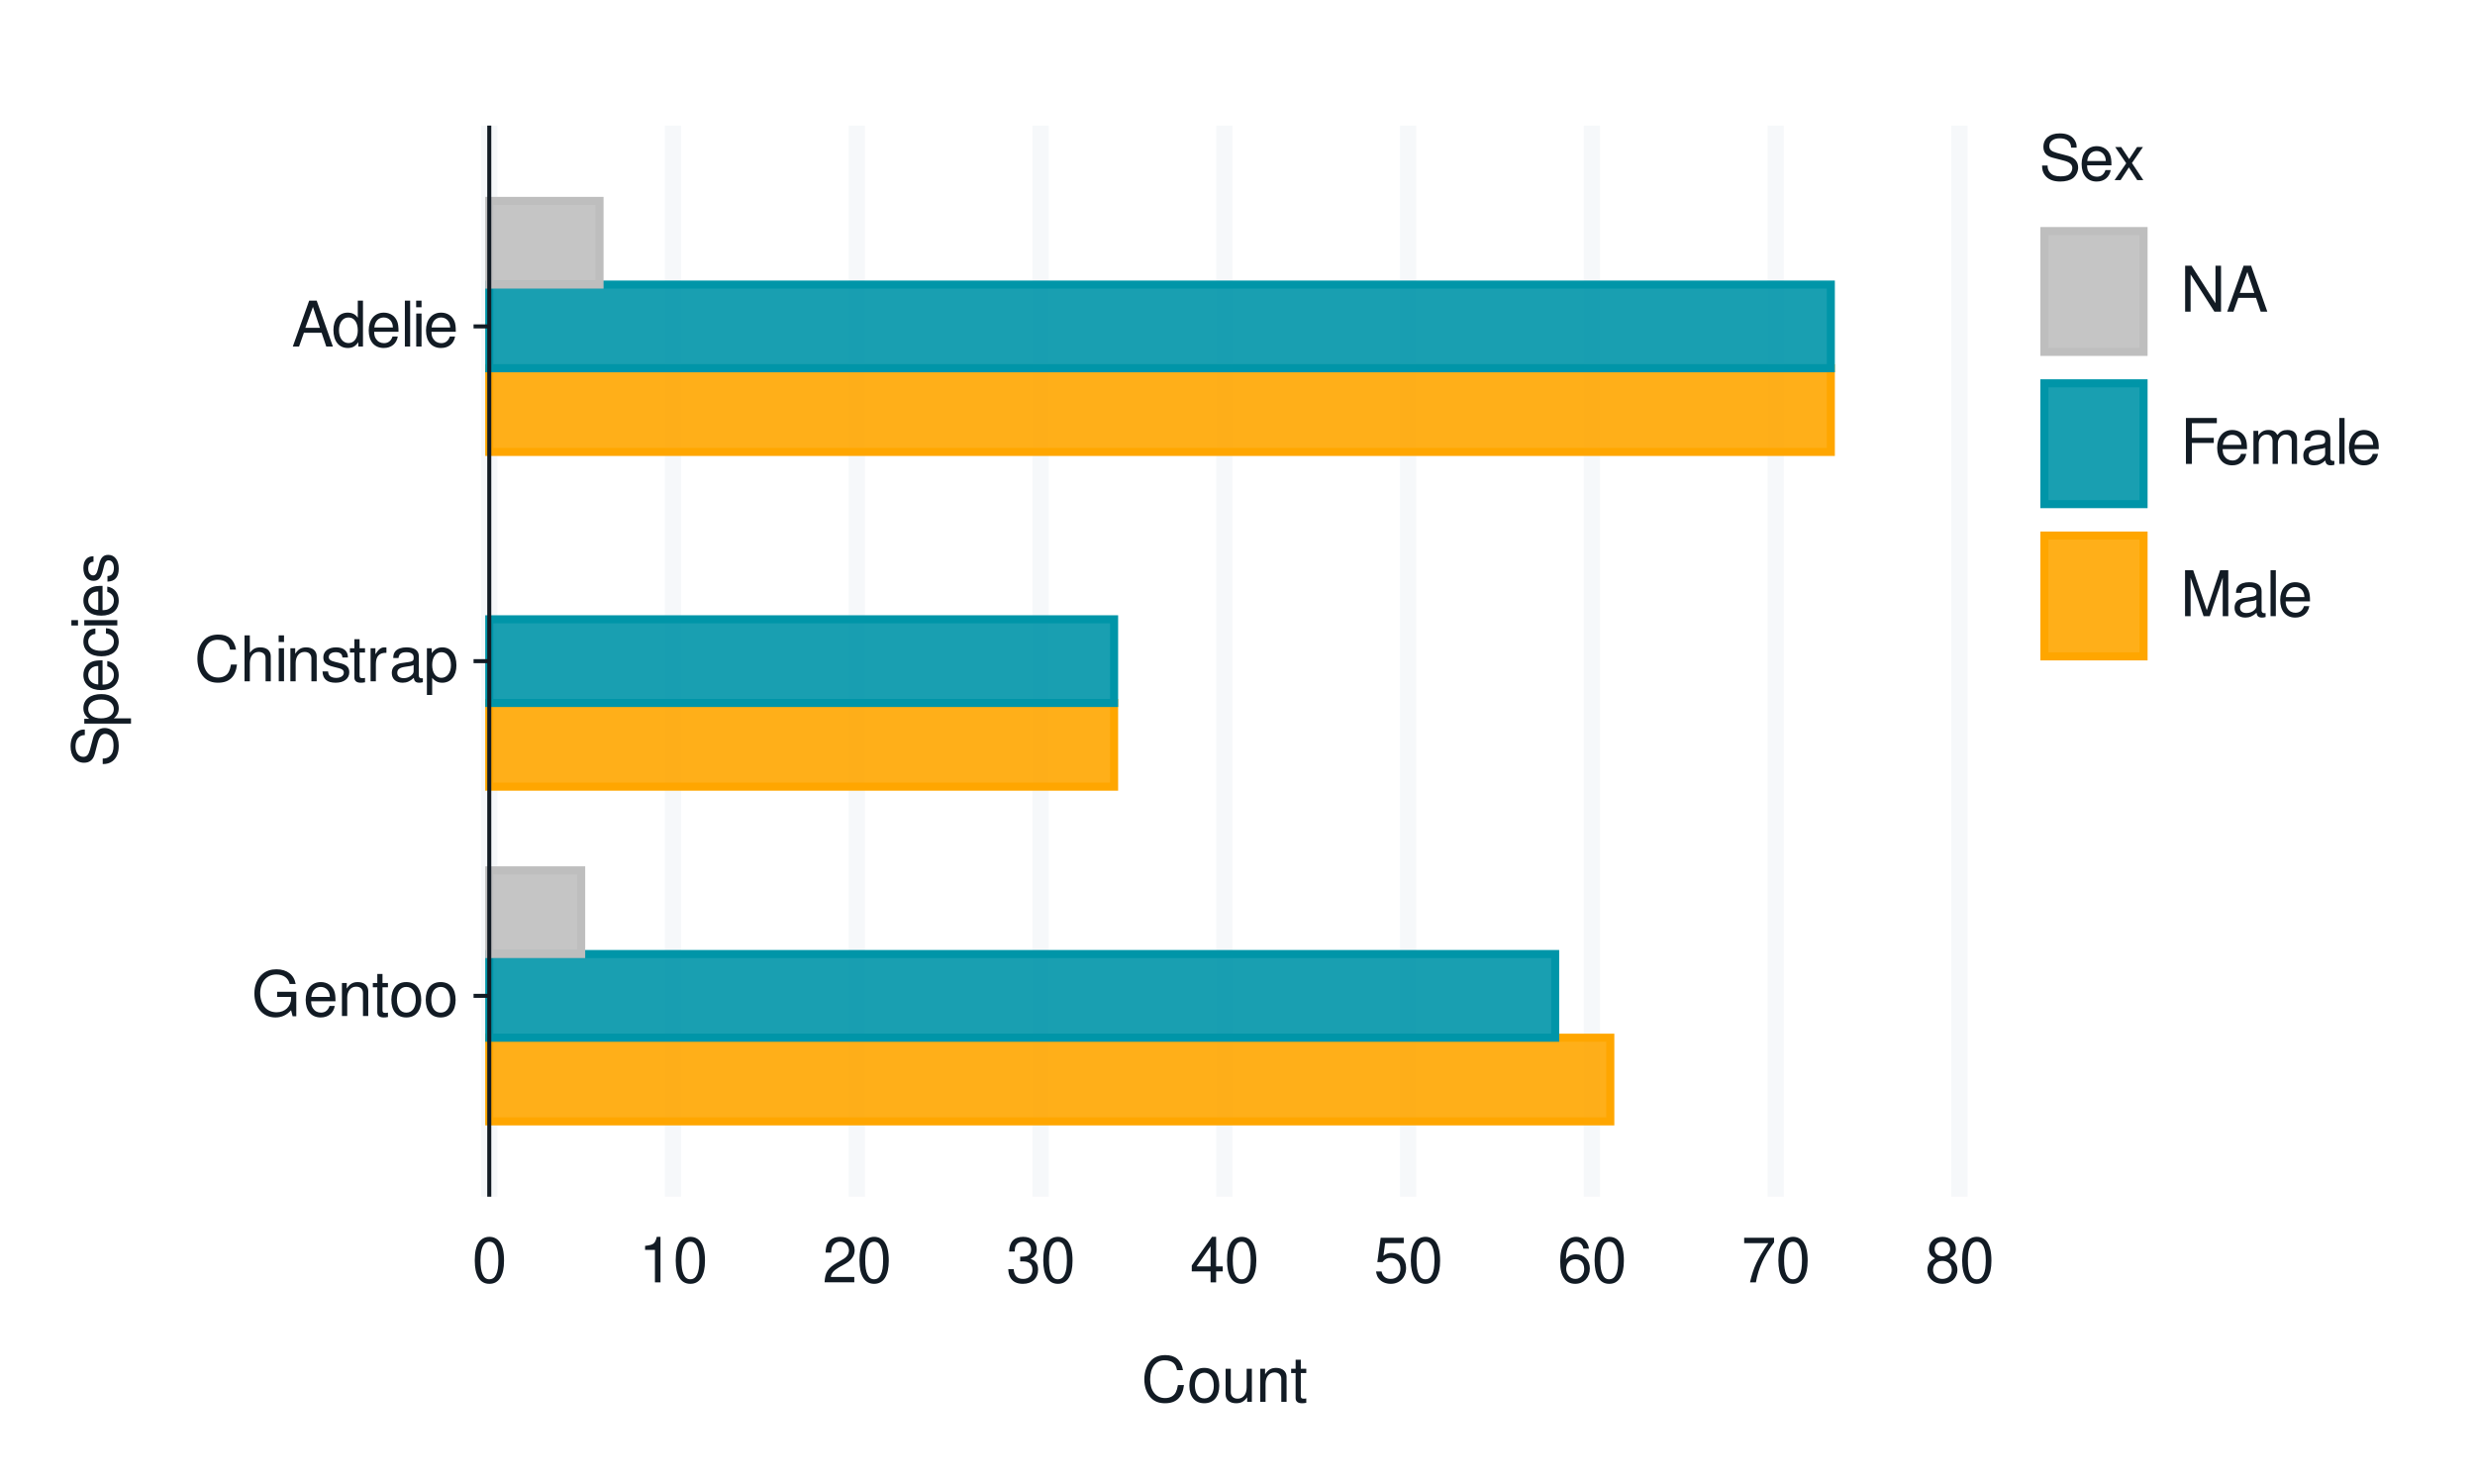
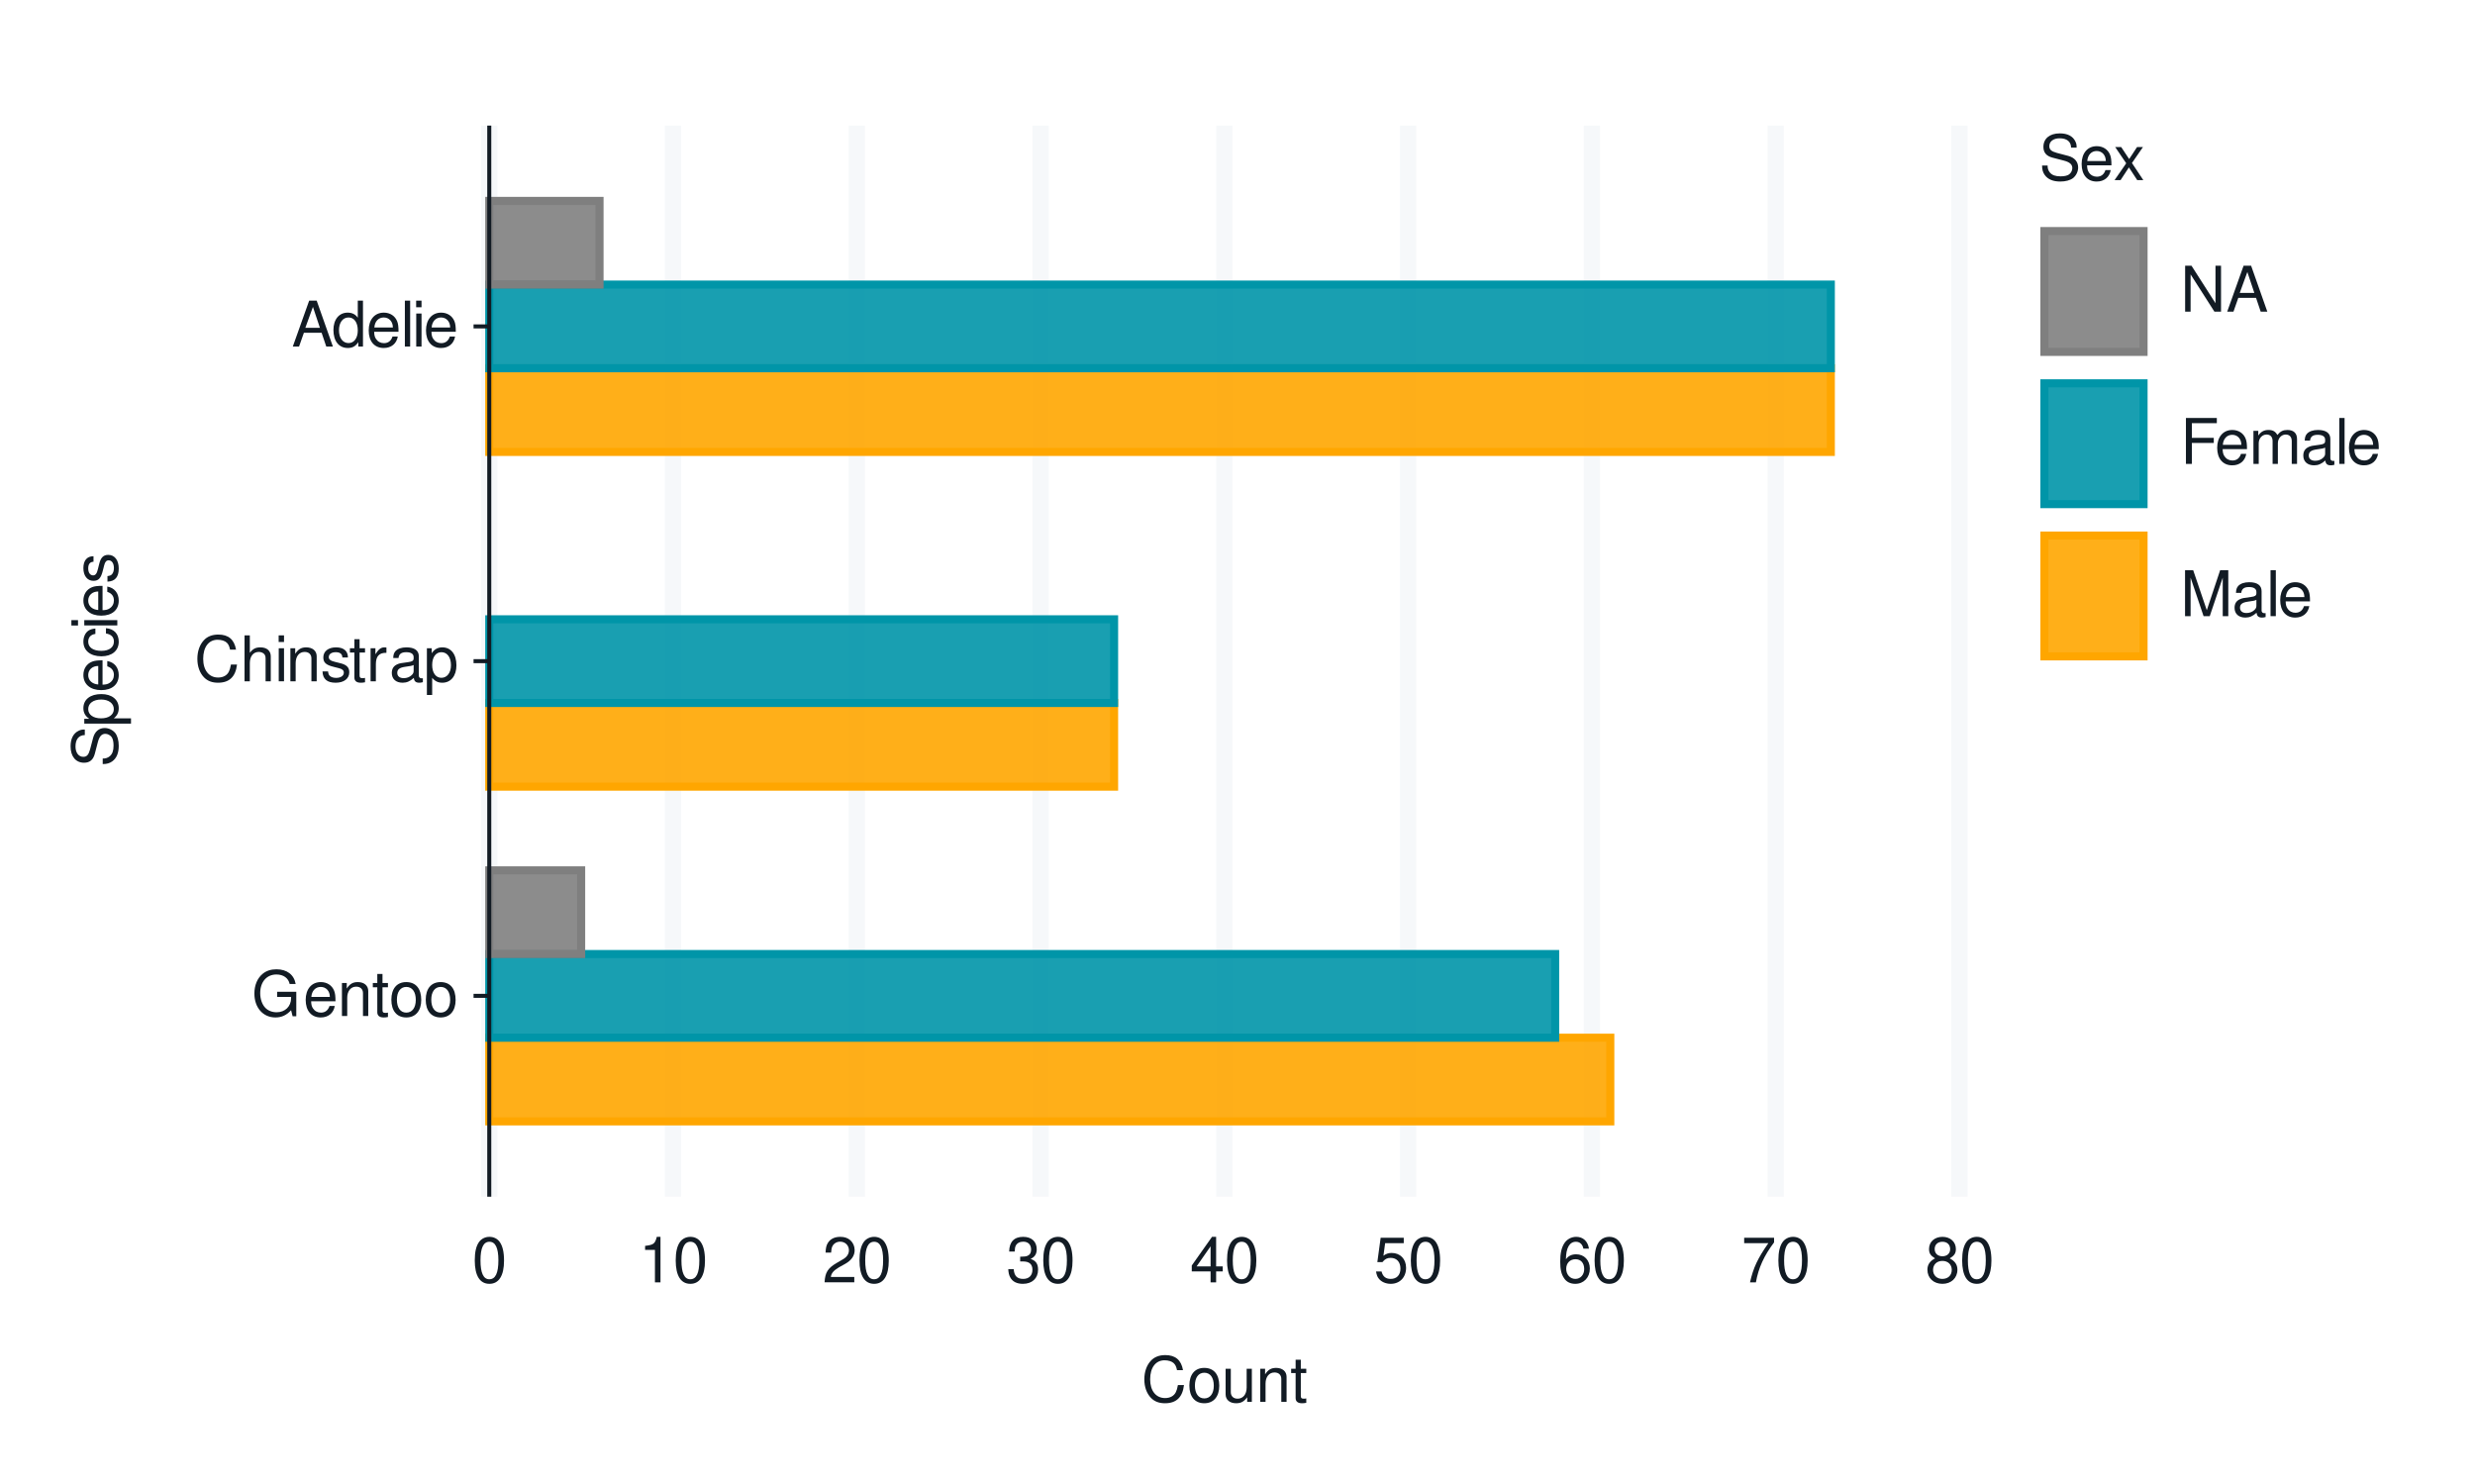
<svg xmlns="http://www.w3.org/2000/svg" xmlns:xlink="http://www.w3.org/1999/xlink" width="432pt" height="259pt" viewBox="0 0 432 259" version="1.1">
  <defs>
    <g>
      <symbol overflow="visible" id="glyph0-0">
        <path style="stroke:none;" d="" />
      </symbol>
      <symbol overflow="visible" id="glyph0-1">
        <path style="stroke:none;" d="M 7.797 -4.234 L 4.453 -4.234 L 4.453 -3.328 L 6.891 -3.328 L 6.891 -3.109 C 6.891 -1.688 5.844 -0.656 4.375 -0.656 C 3.562 -0.656 2.828 -0.953 2.359 -1.469 C 1.828 -2.031 1.5 -2.984 1.5 -3.984 C 1.5 -5.953 2.625 -7.25 4.328 -7.25 C 5.547 -7.25 6.422 -6.625 6.641 -5.594 L 7.688 -5.594 C 7.406 -7.219 6.172 -8.156 4.328 -8.156 C 3.359 -8.156 2.562 -7.891 1.938 -7.375 C 1 -6.609 0.484 -5.375 0.484 -3.922 C 0.484 -1.469 1.984 0.25 4.156 0.25 C 5.25 0.25 6.109 -0.156 6.891 -1.016 L 7.156 0.047 L 7.797 0.047 Z M 7.797 -4.234 " />
      </symbol>
      <symbol overflow="visible" id="glyph0-2">
        <path style="stroke:none;" d="M 5.641 -2.578 C 5.641 -3.453 5.578 -3.984 5.406 -4.406 C 5.031 -5.359 4.156 -5.922 3.078 -5.922 C 1.469 -5.922 0.438 -4.703 0.438 -2.812 C 0.438 -0.906 1.438 0.25 3.062 0.25 C 4.375 0.25 5.297 -0.5 5.516 -1.75 L 4.594 -1.75 C 4.344 -0.984 3.828 -0.594 3.094 -0.594 C 2.516 -0.594 2.016 -0.859 1.703 -1.344 C 1.484 -1.672 1.406 -2 1.391 -2.578 Z M 1.422 -3.328 C 1.5 -4.391 2.141 -5.078 3.062 -5.078 C 4 -5.078 4.656 -4.359 4.656 -3.328 Z M 1.422 -3.328 " />
      </symbol>
      <symbol overflow="visible" id="glyph0-3">
        <path style="stroke:none;" d="M 0.766 -5.766 L 0.766 0 L 1.688 0 L 1.688 -3.172 C 1.688 -4.359 2.312 -5.125 3.25 -5.125 C 3.984 -5.125 4.438 -4.688 4.438 -4 L 4.438 0 L 5.359 0 L 5.359 -4.359 C 5.359 -5.312 4.641 -5.922 3.531 -5.922 C 2.672 -5.922 2.125 -5.594 1.609 -4.797 L 1.609 -5.766 Z M 0.766 -5.766 " />
      </symbol>
      <symbol overflow="visible" id="glyph0-4">
        <path style="stroke:none;" d="M 2.797 -5.766 L 1.844 -5.766 L 1.844 -7.344 L 0.938 -7.344 L 0.938 -5.766 L 0.156 -5.766 L 0.156 -5.016 L 0.938 -5.016 L 0.938 -0.656 C 0.938 -0.062 1.328 0.25 2.047 0.25 C 2.281 0.25 2.484 0.234 2.797 0.172 L 2.797 -0.594 C 2.656 -0.562 2.547 -0.547 2.359 -0.547 C 1.953 -0.547 1.844 -0.656 1.844 -1.062 L 1.844 -5.016 L 2.797 -5.016 Z M 2.797 -5.766 " />
      </symbol>
      <symbol overflow="visible" id="glyph0-5">
        <path style="stroke:none;" d="M 2.984 -5.922 C 1.359 -5.922 0.391 -4.781 0.391 -2.844 C 0.391 -0.891 1.359 0.25 3 0.25 C 4.625 0.25 5.609 -0.906 5.609 -2.797 C 5.609 -4.797 4.656 -5.922 2.984 -5.922 Z M 3 -5.078 C 4.031 -5.078 4.656 -4.234 4.656 -2.812 C 4.656 -1.438 4.016 -0.594 3 -0.594 C 1.984 -0.594 1.359 -1.438 1.359 -2.844 C 1.359 -4.234 1.984 -5.078 3 -5.078 Z M 3 -5.078 " />
      </symbol>
      <symbol overflow="visible" id="glyph0-6">
        <path style="stroke:none;" d="M 7.281 -5.531 C 6.969 -7.297 5.953 -8.156 4.188 -8.156 C 3.109 -8.156 2.25 -7.812 1.656 -7.156 C 0.922 -6.359 0.531 -5.219 0.531 -3.922 C 0.531 -2.594 0.938 -1.469 1.688 -0.688 C 2.312 -0.047 3.109 0.25 4.141 0.25 C 6.109 0.25 7.203 -0.797 7.453 -2.922 L 6.391 -2.922 C 6.297 -2.375 6.188 -2 6.031 -1.688 C 5.703 -1.016 5.016 -0.656 4.156 -0.656 C 2.562 -0.656 1.547 -1.922 1.547 -3.922 C 1.547 -5.984 2.516 -7.25 4.062 -7.25 C 4.719 -7.25 5.328 -7.062 5.656 -6.75 C 5.953 -6.469 6.109 -6.141 6.234 -5.531 Z M 7.281 -5.531 " />
      </symbol>
      <symbol overflow="visible" id="glyph0-7">
        <path style="stroke:none;" d="M 0.766 -8.016 L 0.766 0 L 1.688 0 L 1.688 -3.172 C 1.688 -4.359 2.297 -5.125 3.25 -5.125 C 3.547 -5.125 3.844 -5.031 4.062 -4.875 C 4.328 -4.672 4.438 -4.406 4.438 -4 L 4.438 0 L 5.344 0 L 5.344 -4.359 C 5.344 -5.328 4.656 -5.922 3.531 -5.922 C 2.719 -5.922 2.219 -5.672 1.688 -4.969 L 1.688 -8.016 Z M 0.766 -8.016 " />
      </symbol>
      <symbol overflow="visible" id="glyph0-8">
        <path style="stroke:none;" d="M 1.656 -5.766 L 0.734 -5.766 L 0.734 0 L 1.656 0 Z M 1.656 -8.016 L 0.719 -8.016 L 0.719 -6.859 L 1.656 -6.859 Z M 1.656 -8.016 " />
      </symbol>
      <symbol overflow="visible" id="glyph0-9">
        <path style="stroke:none;" d="M 4.812 -4.156 C 4.812 -5.297 4.062 -5.922 2.734 -5.922 C 1.391 -5.922 0.516 -5.234 0.516 -4.172 C 0.516 -3.266 0.984 -2.844 2.344 -2.516 L 3.203 -2.297 C 3.844 -2.141 4.094 -1.906 4.094 -1.5 C 4.094 -0.953 3.547 -0.594 2.75 -0.594 C 2.25 -0.594 1.844 -0.734 1.609 -0.984 C 1.469 -1.141 1.391 -1.312 1.344 -1.719 L 0.375 -1.719 C 0.422 -0.391 1.172 0.25 2.672 0.25 C 4.125 0.25 5.047 -0.469 5.047 -1.578 C 5.047 -2.438 4.562 -2.906 3.422 -3.172 L 2.547 -3.391 C 1.797 -3.562 1.469 -3.812 1.469 -4.219 C 1.469 -4.75 1.953 -5.078 2.688 -5.078 C 3.438 -5.078 3.828 -4.766 3.844 -4.156 Z M 4.812 -4.156 " />
      </symbol>
      <symbol overflow="visible" id="glyph0-10">
        <path style="stroke:none;" d="M 0.766 -5.766 L 0.766 0 L 1.688 0 L 1.688 -2.984 C 1.688 -4.375 2.266 -5 3.531 -4.969 L 3.531 -5.891 C 3.375 -5.922 3.281 -5.922 3.172 -5.922 C 2.578 -5.922 2.141 -5.578 1.609 -4.719 L 1.609 -5.766 Z M 0.766 -5.766 " />
      </symbol>
      <symbol overflow="visible" id="glyph0-11">
        <path style="stroke:none;" d="M 5.891 -0.531 C 5.781 -0.516 5.734 -0.516 5.688 -0.516 C 5.375 -0.516 5.188 -0.688 5.188 -0.969 L 5.188 -4.359 C 5.188 -5.375 4.438 -5.922 3.031 -5.922 C 2.172 -5.922 1.5 -5.688 1.109 -5.266 C 0.844 -4.969 0.734 -4.625 0.719 -4.062 L 1.641 -4.062 C 1.719 -4.766 2.141 -5.078 2.984 -5.078 C 3.828 -5.078 4.281 -4.781 4.281 -4.219 L 4.281 -3.984 C 4.266 -3.594 4.062 -3.438 3.328 -3.344 C 2.031 -3.172 1.828 -3.141 1.469 -2.984 C 0.797 -2.703 0.469 -2.203 0.469 -1.453 C 0.469 -0.406 1.188 0.25 2.359 0.25 C 3.078 0.25 3.656 0 4.312 -0.594 C 4.375 0 4.656 0.25 5.266 0.25 C 5.453 0.25 5.578 0.234 5.891 0.156 Z M 4.281 -1.812 C 4.281 -1.5 4.188 -1.312 3.922 -1.062 C 3.547 -0.719 3.094 -0.547 2.547 -0.547 C 1.844 -0.547 1.422 -0.891 1.422 -1.469 C 1.422 -2.078 1.812 -2.391 2.812 -2.531 C 3.781 -2.656 3.969 -2.703 4.281 -2.844 Z M 4.281 -1.812 " />
      </symbol>
      <symbol overflow="visible" id="glyph0-12">
        <path style="stroke:none;" d="M 0.594 2.391 L 1.516 2.391 L 1.516 -0.609 C 2 -0.016 2.547 0.25 3.281 0.25 C 4.781 0.25 5.75 -0.953 5.75 -2.781 C 5.75 -4.719 4.812 -5.922 3.281 -5.922 C 2.5 -5.922 1.875 -5.578 1.438 -4.891 L 1.438 -5.766 L 0.594 -5.766 Z M 3.125 -5.078 C 4.141 -5.078 4.797 -4.188 4.797 -2.812 C 4.797 -1.5 4.125 -0.609 3.125 -0.609 C 2.141 -0.609 1.516 -1.484 1.516 -2.844 C 1.516 -4.188 2.141 -5.078 3.125 -5.078 Z M 3.125 -5.078 " />
      </symbol>
      <symbol overflow="visible" id="glyph0-13">
        <path style="stroke:none;" d="M 5.219 -2.406 L 6.031 0 L 7.188 0 L 4.359 -8.016 L 3.047 -8.016 L 0.188 0 L 1.281 0 L 2.125 -2.406 Z M 4.922 -3.266 L 2.375 -3.266 L 3.703 -6.922 Z M 4.922 -3.266 " />
      </symbol>
      <symbol overflow="visible" id="glyph0-14">
        <path style="stroke:none;" d="M 5.438 -8.016 L 4.531 -8.016 L 4.531 -5.031 C 4.141 -5.625 3.531 -5.922 2.766 -5.922 C 1.266 -5.922 0.281 -4.734 0.281 -2.891 C 0.281 -0.953 1.234 0.25 2.797 0.25 C 3.594 0.25 4.141 -0.047 4.625 -0.766 L 4.625 0 L 5.438 0 Z M 2.922 -5.078 C 3.906 -5.078 4.531 -4.203 4.531 -2.812 C 4.531 -1.484 3.891 -0.609 2.922 -0.609 C 1.906 -0.609 1.25 -1.5 1.25 -2.844 C 1.25 -4.188 1.906 -5.078 2.922 -5.078 Z M 2.922 -5.078 " />
      </symbol>
      <symbol overflow="visible" id="glyph0-15">
        <path style="stroke:none;" d="M 1.672 -8.016 L 0.75 -8.016 L 0.75 0 L 1.672 0 Z M 1.672 -8.016 " />
      </symbol>
      <symbol overflow="visible" id="glyph0-16">
        <path style="stroke:none;" d="M 3.031 -7.953 C 2.297 -7.953 1.641 -7.625 1.234 -7.078 C 0.719 -6.375 0.469 -5.328 0.469 -3.844 C 0.469 -1.172 1.359 0.25 3.031 0.25 C 4.672 0.25 5.578 -1.172 5.578 -3.781 C 5.578 -5.328 5.328 -6.359 4.812 -7.078 C 4.406 -7.641 3.766 -7.953 3.031 -7.953 Z M 3.031 -7.094 C 4.062 -7.094 4.594 -6.031 4.594 -3.875 C 4.594 -1.609 4.078 -0.547 3 -0.547 C 1.984 -0.547 1.469 -1.656 1.469 -3.844 C 1.469 -6.031 1.984 -7.094 3.031 -7.094 Z M 3.031 -7.094 " />
      </symbol>
      <symbol overflow="visible" id="glyph0-17">
        <path style="stroke:none;" d="M 2.844 -5.672 L 2.844 0 L 3.812 0 L 3.812 -7.953 L 3.172 -7.953 C 2.844 -6.734 2.625 -6.562 1.125 -6.375 L 1.125 -5.672 Z M 2.844 -5.672 " />
      </symbol>
      <symbol overflow="visible" id="glyph0-18">
        <path style="stroke:none;" d="M 5.562 -0.953 L 1.469 -0.953 C 1.562 -1.609 1.906 -2.031 2.875 -2.625 L 3.969 -3.234 C 5.062 -3.844 5.625 -4.656 5.625 -5.625 C 5.625 -6.297 5.359 -6.906 4.891 -7.344 C 4.438 -7.75 3.859 -7.953 3.125 -7.953 C 2.141 -7.953 1.391 -7.594 0.969 -6.922 C 0.688 -6.5 0.578 -6 0.547 -5.203 L 1.516 -5.203 C 1.547 -5.734 1.609 -6.062 1.75 -6.328 C 2 -6.812 2.516 -7.109 3.094 -7.109 C 3.969 -7.109 4.625 -6.469 4.625 -5.609 C 4.625 -4.969 4.266 -4.422 3.578 -4.031 L 2.562 -3.438 C 0.938 -2.5 0.469 -1.75 0.375 -0.016 L 5.562 -0.016 Z M 5.562 -0.953 " />
      </symbol>
      <symbol overflow="visible" id="glyph0-19">
        <path style="stroke:none;" d="M 2.438 -3.656 L 2.953 -3.656 C 4.016 -3.656 4.578 -3.172 4.578 -2.219 C 4.578 -1.203 3.969 -0.609 2.969 -0.609 C 1.906 -0.609 1.391 -1.141 1.312 -2.312 L 0.359 -2.312 C 0.391 -1.672 0.5 -1.25 0.688 -0.906 C 1.094 -0.125 1.859 0.25 2.922 0.25 C 4.531 0.25 5.562 -0.719 5.562 -2.219 C 5.562 -3.234 5.188 -3.781 4.25 -4.109 C 4.969 -4.406 5.328 -4.969 5.328 -5.766 C 5.328 -7.125 4.438 -7.953 2.953 -7.953 C 1.391 -7.953 0.547 -7.078 0.516 -5.391 L 1.484 -5.391 C 1.5 -5.875 1.547 -6.156 1.656 -6.391 C 1.875 -6.844 2.359 -7.109 2.969 -7.109 C 3.828 -7.109 4.344 -6.594 4.344 -5.734 C 4.344 -5.172 4.141 -4.828 3.719 -4.641 C 3.453 -4.531 3.109 -4.484 2.438 -4.484 Z M 2.438 -3.656 " />
      </symbol>
      <symbol overflow="visible" id="glyph0-20">
        <path style="stroke:none;" d="M 3.594 -1.922 L 3.594 0 L 4.562 0 L 4.562 -1.922 L 5.719 -1.922 L 5.719 -2.797 L 4.562 -2.797 L 4.562 -7.953 L 3.844 -7.953 L 0.312 -2.953 L 0.312 -1.922 Z M 3.594 -2.797 L 1.156 -2.797 L 3.594 -6.297 Z M 3.594 -2.797 " />
      </symbol>
      <symbol overflow="visible" id="glyph0-21">
        <path style="stroke:none;" d="M 5.234 -7.797 L 1.203 -7.797 L 0.625 -3.547 L 1.516 -3.547 C 1.969 -4.094 2.344 -4.281 2.953 -4.281 C 4 -4.281 4.656 -3.562 4.656 -2.406 C 4.656 -1.281 4 -0.609 2.953 -0.609 C 2.094 -0.609 1.578 -1.031 1.359 -1.906 L 0.391 -1.906 C 0.516 -1.281 0.625 -0.969 0.859 -0.688 C 1.297 -0.094 2.094 0.25 2.969 0.25 C 4.547 0.25 5.641 -0.891 5.641 -2.547 C 5.641 -4.078 4.625 -5.141 3.125 -5.141 C 2.578 -5.141 2.141 -5 1.688 -4.656 L 1.984 -6.844 L 5.234 -6.844 Z M 5.234 -7.797 " />
      </symbol>
      <symbol overflow="visible" id="glyph0-22">
        <path style="stroke:none;" d="M 5.484 -5.891 C 5.297 -7.188 4.453 -7.953 3.266 -7.953 C 2.406 -7.953 1.641 -7.531 1.172 -6.812 C 0.688 -6.031 0.469 -5.078 0.469 -3.625 C 0.469 -2.281 0.656 -1.438 1.141 -0.734 C 1.547 -0.094 2.234 0.25 3.094 0.25 C 4.578 0.25 5.641 -0.859 5.641 -2.406 C 5.641 -3.875 4.656 -4.906 3.25 -4.906 C 2.484 -4.906 1.875 -4.625 1.469 -4.031 C 1.469 -6 2.094 -7.094 3.203 -7.094 C 3.891 -7.094 4.359 -6.656 4.516 -5.891 Z M 3.141 -4.047 C 4.062 -4.047 4.656 -3.391 4.656 -2.328 C 4.656 -1.328 4 -0.609 3.109 -0.609 C 2.203 -0.609 1.516 -1.359 1.516 -2.375 C 1.516 -3.359 2.172 -4.047 3.141 -4.047 Z M 3.141 -4.047 " />
      </symbol>
      <symbol overflow="visible" id="glyph0-23">
        <path style="stroke:none;" d="M 5.719 -7.797 L 0.5 -7.797 L 0.5 -6.844 L 4.719 -6.844 C 2.859 -4.188 2.094 -2.562 1.516 0 L 2.547 0 C 2.984 -2.5 3.953 -4.641 5.719 -6.984 Z M 5.719 -7.797 " />
      </symbol>
      <symbol overflow="visible" id="glyph0-24">
        <path style="stroke:none;" d="M 4.297 -4.188 C 5.109 -4.688 5.375 -5.078 5.375 -5.828 C 5.375 -7.078 4.406 -7.953 3.031 -7.953 C 1.656 -7.953 0.688 -7.078 0.688 -5.844 C 0.688 -5.078 0.938 -4.703 1.734 -4.188 C 0.844 -3.734 0.406 -3.094 0.406 -2.219 C 0.406 -0.766 1.469 0.25 3.031 0.25 C 4.562 0.25 5.641 -0.766 5.641 -2.219 C 5.641 -3.094 5.203 -3.734 4.297 -4.188 Z M 3.031 -7.094 C 3.844 -7.094 4.375 -6.594 4.375 -5.812 C 4.375 -5.062 3.844 -4.562 3.031 -4.562 C 2.203 -4.562 1.672 -5.062 1.672 -5.828 C 1.672 -6.594 2.203 -7.094 3.031 -7.094 Z M 3.031 -3.75 C 4 -3.75 4.656 -3.109 4.656 -2.188 C 4.656 -1.234 4 -0.609 3 -0.609 C 2.062 -0.609 1.391 -1.25 1.391 -2.172 C 1.391 -3.125 2.047 -3.75 3.031 -3.75 Z M 3.031 -3.75 " />
      </symbol>
      <symbol overflow="visible" id="glyph0-25">
        <path style="stroke:none;" d="M 5.297 0 L 5.297 -5.766 L 4.391 -5.766 L 4.391 -2.5 C 4.391 -1.312 3.766 -0.547 2.812 -0.547 C 2.094 -0.547 1.625 -0.984 1.625 -1.688 L 1.625 -5.766 L 0.719 -5.766 L 0.719 -1.312 C 0.719 -0.359 1.438 0.25 2.547 0.25 C 3.406 0.25 3.938 -0.047 4.484 -0.797 L 4.484 0 Z M 5.297 0 " />
      </symbol>
      <symbol overflow="visible" id="glyph0-26">
        <path style="stroke:none;" d="M 6.562 -5.672 C 6.562 -6.219 6.516 -6.375 6.344 -6.75 C 5.906 -7.672 4.969 -8.156 3.625 -8.156 C 1.859 -8.156 0.766 -7.25 0.766 -5.797 C 0.766 -4.812 1.281 -4.203 2.344 -3.922 L 4.328 -3.406 C 5.359 -3.141 5.812 -2.734 5.812 -2.094 C 5.812 -1.672 5.578 -1.234 5.234 -0.984 C 4.922 -0.766 4.406 -0.656 3.766 -0.656 C 2.875 -0.656 2.297 -0.859 1.906 -1.312 C 1.609 -1.672 1.484 -2.062 1.5 -2.547 L 0.531 -2.547 C 0.531 -1.812 0.688 -1.328 1 -0.891 C 1.547 -0.125 2.469 0.25 3.703 0.25 C 4.656 0.25 5.438 0.031 5.953 -0.359 C 6.484 -0.797 6.828 -1.5 6.828 -2.203 C 6.828 -3.188 6.219 -3.922 5.125 -4.219 L 3.109 -4.75 C 2.141 -5.016 1.797 -5.328 1.797 -5.938 C 1.797 -6.75 2.516 -7.297 3.594 -7.297 C 4.859 -7.297 5.578 -6.719 5.594 -5.672 Z M 6.562 -5.672 " />
      </symbol>
      <symbol overflow="visible" id="glyph0-27">
        <path style="stroke:none;" d="M 3.219 -2.984 L 5.141 -5.766 L 4.109 -5.766 L 2.734 -3.672 L 1.344 -5.766 L 0.297 -5.766 L 2.219 -2.938 L 0.188 0 L 1.234 0 L 2.688 -2.219 L 4.141 0 L 5.203 0 Z M 3.219 -2.984 " />
      </symbol>
      <symbol overflow="visible" id="glyph0-28">
        <path style="stroke:none;" d="M 7.109 -8.016 L 6.141 -8.016 L 6.141 -1.469 L 1.953 -8.016 L 0.844 -8.016 L 0.844 0 L 1.797 0 L 1.797 -6.5 L 5.953 0 L 7.109 0 Z M 7.109 -8.016 " />
      </symbol>
      <symbol overflow="visible" id="glyph0-29">
        <path style="stroke:none;" d="M 2.016 -3.656 L 5.844 -3.656 L 5.844 -4.547 L 2.016 -4.547 L 2.016 -7.109 L 6.375 -7.109 L 6.375 -8.016 L 0.984 -8.016 L 0.984 0 L 2.016 0 Z M 2.016 -3.656 " />
      </symbol>
      <symbol overflow="visible" id="glyph0-30">
        <path style="stroke:none;" d="M 0.766 -5.766 L 0.766 0 L 1.688 0 L 1.688 -3.625 C 1.688 -4.453 2.297 -5.125 3.047 -5.125 C 3.734 -5.125 4.109 -4.703 4.109 -3.969 L 4.109 0 L 5.031 0 L 5.031 -3.625 C 5.031 -4.453 5.641 -5.125 6.391 -5.125 C 7.062 -5.125 7.453 -4.703 7.453 -3.969 L 7.453 0 L 8.375 0 L 8.375 -4.328 C 8.375 -5.359 7.781 -5.922 6.703 -5.922 C 5.938 -5.922 5.484 -5.703 4.938 -5.047 C 4.594 -5.672 4.141 -5.922 3.391 -5.922 C 2.625 -5.922 2.094 -5.641 1.609 -4.953 L 1.609 -5.766 Z M 0.766 -5.766 " />
      </symbol>
      <symbol overflow="visible" id="glyph0-31">
        <path style="stroke:none;" d="M 5.141 0 L 7.406 -6.719 L 7.406 0 L 8.375 0 L 8.375 -8.016 L 6.953 -8.016 L 4.625 -1.031 L 2.25 -8.016 L 0.828 -8.016 L 0.828 0 L 1.797 0 L 1.797 -6.719 L 4.062 0 Z M 5.141 0 " />
      </symbol>
      <symbol overflow="visible" id="glyph1-0">
        <path style="stroke:none;" d="" />
      </symbol>
      <symbol overflow="visible" id="glyph1-1">
        <path style="stroke:none;" d="M -5.672 -6.562 C -6.219 -6.562 -6.375 -6.516 -6.75 -6.344 C -7.672 -5.906 -8.156 -4.969 -8.156 -3.625 C -8.156 -1.859 -7.25 -0.766 -5.797 -0.766 C -4.812 -0.766 -4.203 -1.281 -3.922 -2.344 L -3.406 -4.328 C -3.141 -5.359 -2.734 -5.812 -2.094 -5.812 C -1.672 -5.812 -1.234 -5.578 -0.984 -5.234 C -0.766 -4.922 -0.656 -4.406 -0.656 -3.766 C -0.656 -2.875 -0.859 -2.297 -1.312 -1.906 C -1.672 -1.609 -2.062 -1.484 -2.547 -1.5 L -2.547 -0.531 C -1.812 -0.531 -1.328 -0.688 -0.891 -1 C -0.125 -1.547 0.25 -2.469 0.25 -3.703 C 0.25 -4.656 0.031 -5.438 -0.359 -5.953 C -0.797 -6.484 -1.5 -6.828 -2.203 -6.828 C -3.188 -6.828 -3.922 -6.219 -4.219 -5.125 L -4.75 -3.109 C -5.016 -2.141 -5.328 -1.797 -5.938 -1.797 C -6.75 -1.797 -7.297 -2.516 -7.297 -3.594 C -7.297 -4.859 -6.719 -5.578 -5.672 -5.594 Z M -5.672 -6.562 " />
      </symbol>
      <symbol overflow="visible" id="glyph1-2">
        <path style="stroke:none;" d="M 2.391 -0.594 L 2.391 -1.516 L -0.609 -1.516 C -0.016 -2 0.25 -2.547 0.25 -3.281 C 0.25 -4.781 -0.953 -5.75 -2.781 -5.75 C -4.719 -5.75 -5.922 -4.812 -5.922 -3.281 C -5.922 -2.5 -5.578 -1.875 -4.891 -1.438 L -5.766 -1.438 L -5.766 -0.594 Z M -5.078 -3.125 C -5.078 -4.141 -4.188 -4.797 -2.812 -4.797 C -1.5 -4.797 -0.609 -4.125 -0.609 -3.125 C -0.609 -2.141 -1.484 -1.516 -2.844 -1.516 C -4.188 -1.516 -5.078 -2.141 -5.078 -3.125 Z M -5.078 -3.125 " />
      </symbol>
      <symbol overflow="visible" id="glyph1-3">
        <path style="stroke:none;" d="M -2.578 -5.641 C -3.453 -5.641 -3.984 -5.578 -4.406 -5.406 C -5.359 -5.031 -5.922 -4.156 -5.922 -3.078 C -5.922 -1.469 -4.703 -0.438 -2.812 -0.438 C -0.906 -0.438 0.25 -1.438 0.25 -3.062 C 0.25 -4.375 -0.5 -5.297 -1.75 -5.516 L -1.75 -4.594 C -0.984 -4.344 -0.594 -3.828 -0.594 -3.094 C -0.594 -2.516 -0.859 -2.016 -1.344 -1.703 C -1.672 -1.484 -2 -1.406 -2.578 -1.391 Z M -3.328 -1.422 C -4.391 -1.5 -5.078 -2.141 -5.078 -3.062 C -5.078 -4 -4.359 -4.656 -3.328 -4.656 Z M -3.328 -1.422 " />
      </symbol>
      <symbol overflow="visible" id="glyph1-4">
        <path style="stroke:none;" d="M -3.828 -5.188 C -4.391 -5.141 -4.75 -5.016 -5.078 -4.797 C -5.609 -4.406 -5.922 -3.703 -5.922 -2.906 C -5.922 -1.344 -4.703 -0.344 -2.781 -0.344 C -0.922 -0.344 0.25 -1.328 0.25 -2.891 C 0.25 -4.266 -0.578 -5.141 -1.984 -5.25 L -1.984 -4.328 C -1.062 -4.172 -0.594 -3.703 -0.594 -2.922 C -0.594 -1.906 -1.422 -1.297 -2.781 -1.297 C -4.219 -1.297 -5.078 -1.891 -5.078 -2.891 C -5.078 -3.656 -4.625 -4.141 -3.828 -4.25 Z M -3.828 -5.188 " />
      </symbol>
      <symbol overflow="visible" id="glyph1-5">
        <path style="stroke:none;" d="M -5.766 -1.656 L -5.766 -0.734 L 0 -0.734 L 0 -1.656 Z M -8.016 -1.656 L -8.016 -0.719 L -6.859 -0.719 L -6.859 -1.656 Z M -8.016 -1.656 " />
      </symbol>
      <symbol overflow="visible" id="glyph1-6">
        <path style="stroke:none;" d="M -4.156 -4.812 C -5.297 -4.812 -5.922 -4.062 -5.922 -2.734 C -5.922 -1.391 -5.234 -0.516 -4.172 -0.516 C -3.266 -0.516 -2.844 -0.984 -2.516 -2.344 L -2.297 -3.203 C -2.141 -3.844 -1.906 -4.094 -1.5 -4.094 C -0.953 -4.094 -0.594 -3.547 -0.594 -2.75 C -0.594 -2.25 -0.734 -1.844 -0.984 -1.609 C -1.141 -1.469 -1.312 -1.391 -1.719 -1.344 L -1.719 -0.375 C -0.391 -0.422 0.25 -1.172 0.25 -2.672 C 0.25 -4.125 -0.469 -5.047 -1.578 -5.047 C -2.438 -5.047 -2.906 -4.562 -3.172 -3.422 L -3.391 -2.547 C -3.562 -1.797 -3.812 -1.469 -4.219 -1.469 C -4.75 -1.469 -5.078 -1.953 -5.078 -2.688 C -5.078 -3.438 -4.766 -3.828 -4.156 -3.844 Z M -4.156 -4.812 " />
      </symbol>
    </g>
  </defs>
  <g id="surface25">
    <rect x="0" y="0" width="432" height="259" style="fill:rgb(100%,100%,100%);fill-opacity:1;stroke:none;" />
    <path style="fill:none;stroke-width:1.067;stroke-linecap:round;stroke-linejoin:round;stroke:rgb(100%,100%,100%);stroke-opacity:1;stroke-miterlimit:10;" d="M 0 259 L 432 259 L 432 0 L 0 0 Z M 0 259 " />
    <path style="fill-rule:nonzero;fill:rgb(100%,100%,100%);fill-opacity:1;stroke-width:1.067;stroke-linecap:round;stroke-linejoin:round;stroke:rgb(100%,100%,100%);stroke-opacity:1;stroke-miterlimit:10;" d="M 85.398 208.883 L 342.016 208.883 L 342.016 21.918 L 85.398 21.918 Z M 85.398 208.883 " />
    <path style="fill:none;stroke-width:2.838;stroke-linecap:butt;stroke-linejoin:round;stroke:rgb(96.471%,97.255%,98.039%);stroke-opacity:1;stroke-miterlimit:10;" d="M 85.398 208.883 L 85.398 21.918 " />
    <path style="fill:none;stroke-width:2.838;stroke-linecap:butt;stroke-linejoin:round;stroke:rgb(96.471%,97.255%,98.039%);stroke-opacity:1;stroke-miterlimit:10;" d="M 117.473 208.883 L 117.473 21.918 " />
    <path style="fill:none;stroke-width:2.838;stroke-linecap:butt;stroke-linejoin:round;stroke:rgb(96.471%,97.255%,98.039%);stroke-opacity:1;stroke-miterlimit:10;" d="M 149.551 208.883 L 149.551 21.918 " />
    <path style="fill:none;stroke-width:2.838;stroke-linecap:butt;stroke-linejoin:round;stroke:rgb(96.471%,97.255%,98.039%);stroke-opacity:1;stroke-miterlimit:10;" d="M 181.629 208.883 L 181.629 21.918 " />
    <path style="fill:none;stroke-width:2.838;stroke-linecap:butt;stroke-linejoin:round;stroke:rgb(96.471%,97.255%,98.039%);stroke-opacity:1;stroke-miterlimit:10;" d="M 213.707 208.883 L 213.707 21.918 " />
    <path style="fill:none;stroke-width:2.838;stroke-linecap:butt;stroke-linejoin:round;stroke:rgb(96.471%,97.255%,98.039%);stroke-opacity:1;stroke-miterlimit:10;" d="M 245.785 208.883 L 245.785 21.918 " />
    <path style="fill:none;stroke-width:2.838;stroke-linecap:butt;stroke-linejoin:round;stroke:rgb(96.471%,97.255%,98.039%);stroke-opacity:1;stroke-miterlimit:10;" d="M 277.859 208.883 L 277.859 21.918 " />
    <path style="fill:none;stroke-width:2.838;stroke-linecap:butt;stroke-linejoin:round;stroke:rgb(96.471%,97.255%,98.039%);stroke-opacity:1;stroke-miterlimit:10;" d="M 309.938 208.883 L 309.938 21.918 " />
    <path style="fill:none;stroke-width:2.838;stroke-linecap:butt;stroke-linejoin:round;stroke:rgb(96.471%,97.255%,98.039%);stroke-opacity:1;stroke-miterlimit:10;" d="M 342.016 208.883 L 342.016 21.918 " />
    <path style="fill-rule:nonzero;fill:rgb(100%,65.098%,0%);fill-opacity:0.902;stroke-width:1.408;stroke-linecap:butt;stroke-linejoin:miter;stroke:rgb(100%,65.098%,0%);stroke-opacity:1;stroke-miterlimit:10;" d="M 85.398 195.734 L 281.07 195.734 L 281.07 181.129 L 85.398 181.129 Z M 85.398 195.734 " />
    <path style="fill-rule:nonzero;fill:rgb(0%,58.431%,65.882%);fill-opacity:0.902;stroke-width:1.408;stroke-linecap:butt;stroke-linejoin:miter;stroke:rgb(0%,58.431%,65.882%);stroke-opacity:1;stroke-miterlimit:10;" d="M 85.398 181.129 L 271.445 181.129 L 271.445 166.523 L 85.398 166.523 Z M 85.398 181.129 " />
-     <path style="fill-rule:nonzero;fill:rgb(74.51%,74.51%,74.51%);fill-opacity:0.902;stroke-width:1.408;stroke-linecap:butt;stroke-linejoin:miter;stroke:rgb(74.51%,74.51%,74.51%);stroke-opacity:1;stroke-miterlimit:10;" d="M 85.398 166.523 L 101.438 166.523 L 101.438 151.918 L 85.398 151.918 Z M 85.398 166.523 " />
+     <path style="fill-rule:nonzero;fill:rgb(49.804%,49.804%,49.804%);fill-opacity:0.902;stroke-width:1.408;stroke-linecap:butt;stroke-linejoin:miter;stroke:rgb(49.804%,49.804%,49.804%);stroke-opacity:1;stroke-miterlimit:10;" d="M 85.398 166.523 L 101.438 166.523 L 101.438 151.918 L 85.398 151.918 Z M 85.398 166.523 " />
    <path style="fill-rule:nonzero;fill:rgb(100%,65.098%,0%);fill-opacity:0.902;stroke-width:1.408;stroke-linecap:butt;stroke-linejoin:miter;stroke:rgb(100%,65.098%,0%);stroke-opacity:1;stroke-miterlimit:10;" d="M 85.398 137.309 L 194.461 137.309 L 194.461 122.703 L 85.398 122.703 Z M 85.398 137.309 " />
    <path style="fill-rule:nonzero;fill:rgb(0%,58.431%,65.882%);fill-opacity:0.902;stroke-width:1.408;stroke-linecap:butt;stroke-linejoin:miter;stroke:rgb(0%,58.431%,65.882%);stroke-opacity:1;stroke-miterlimit:10;" d="M 85.398 122.703 L 194.461 122.703 L 194.461 108.098 L 85.398 108.098 Z M 85.398 122.703 " />
    <path style="fill-rule:nonzero;fill:rgb(100%,65.098%,0%);fill-opacity:0.902;stroke-width:1.408;stroke-linecap:butt;stroke-linejoin:miter;stroke:rgb(100%,65.098%,0%);stroke-opacity:1;stroke-miterlimit:10;" d="M 85.398 78.883 L 319.562 78.883 L 319.562 64.277 L 85.398 64.277 Z M 85.398 78.883 " />
    <path style="fill-rule:nonzero;fill:rgb(0%,58.431%,65.882%);fill-opacity:0.902;stroke-width:1.408;stroke-linecap:butt;stroke-linejoin:miter;stroke:rgb(0%,58.431%,65.882%);stroke-opacity:1;stroke-miterlimit:10;" d="M 85.398 64.277 L 319.562 64.277 L 319.562 49.672 L 85.398 49.672 Z M 85.398 64.277 " />
-     <path style="fill-rule:nonzero;fill:rgb(74.51%,74.51%,74.51%);fill-opacity:0.902;stroke-width:1.408;stroke-linecap:butt;stroke-linejoin:miter;stroke:rgb(74.51%,74.51%,74.51%);stroke-opacity:1;stroke-miterlimit:10;" d="M 85.398 49.672 L 104.645 49.672 L 104.645 35.066 L 85.398 35.066 Z M 85.398 49.672 " />
+     <path style="fill-rule:nonzero;fill:rgb(49.804%,49.804%,49.804%);fill-opacity:0.902;stroke-width:1.408;stroke-linecap:butt;stroke-linejoin:miter;stroke:rgb(49.804%,49.804%,49.804%);stroke-opacity:1;stroke-miterlimit:10;" d="M 85.398 49.672 L 104.645 49.672 L 104.645 35.066 L 85.398 35.066 Z M 85.398 49.672 " />
    <path style="fill:none;stroke-width:0.704;stroke-linecap:butt;stroke-linejoin:round;stroke:rgb(7.059%,10.588%,14.118%);stroke-opacity:1;stroke-miterlimit:10;" d="M 85.398 208.883 L 85.398 21.918 " />
    <g style="fill:rgb(7.059%,10.588%,14.118%);fill-opacity:1;">
      <use xlink:href="#glyph0-1" x="43.918" y="177.343" />
      <use xlink:href="#glyph0-2" x="52.918" y="177.343" />
      <use xlink:href="#glyph0-3" x="58.918" y="177.343" />
      <use xlink:href="#glyph0-4" x="64.918" y="177.343" />
      <use xlink:href="#glyph0-5" x="67.918" y="177.343" />
      <use xlink:href="#glyph0-5" x="73.918" y="177.343" />
    </g>
    <g style="fill:rgb(7.059%,10.588%,14.118%);fill-opacity:1;">
      <use xlink:href="#glyph0-6" x="33.918" y="118.917" />
      <use xlink:href="#glyph0-7" x="41.918" y="118.917" />
      <use xlink:href="#glyph0-8" x="47.918" y="118.917" />
      <use xlink:href="#glyph0-3" x="49.918" y="118.917" />
      <use xlink:href="#glyph0-9" x="55.918" y="118.917" />
      <use xlink:href="#glyph0-4" x="60.918" y="118.917" />
      <use xlink:href="#glyph0-10" x="63.918" y="118.917" />
      <use xlink:href="#glyph0-11" x="67.918" y="118.917" />
      <use xlink:href="#glyph0-12" x="73.918" y="118.917" />
    </g>
    <g style="fill:rgb(7.059%,10.588%,14.118%);fill-opacity:1;">
      <use xlink:href="#glyph0-13" x="50.918" y="60.491" />
      <use xlink:href="#glyph0-14" x="57.918" y="60.491" />
      <use xlink:href="#glyph0-2" x="63.918" y="60.491" />
      <use xlink:href="#glyph0-15" x="69.918" y="60.491" />
      <use xlink:href="#glyph0-8" x="71.918" y="60.491" />
      <use xlink:href="#glyph0-2" x="73.918" y="60.491" />
    </g>
    <path style="fill:none;stroke-width:0.704;stroke-linecap:butt;stroke-linejoin:round;stroke:rgb(7.059%,10.588%,14.118%);stroke-opacity:1;stroke-miterlimit:10;" d="M 82.656 173.824 L 85.398 173.824 " />
    <path style="fill:none;stroke-width:0.704;stroke-linecap:butt;stroke-linejoin:round;stroke:rgb(7.059%,10.588%,14.118%);stroke-opacity:1;stroke-miterlimit:10;" d="M 82.656 115.398 L 85.398 115.398 " />
    <path style="fill:none;stroke-width:0.704;stroke-linecap:butt;stroke-linejoin:round;stroke:rgb(7.059%,10.588%,14.118%);stroke-opacity:1;stroke-miterlimit:10;" d="M 82.656 56.973 L 85.398 56.973 " />
    <g style="fill:rgb(7.059%,10.588%,14.118%);fill-opacity:1;">
      <use xlink:href="#glyph0-16" x="82.398" y="223.839" />
    </g>
    <g style="fill:rgb(7.059%,10.588%,14.118%);fill-opacity:1;">
      <use xlink:href="#glyph0-17" x="111.473" y="223.839" />
      <use xlink:href="#glyph0-16" x="117.473" y="223.839" />
    </g>
    <g style="fill:rgb(7.059%,10.588%,14.118%);fill-opacity:1;">
      <use xlink:href="#glyph0-18" x="143.551" y="223.839" />
      <use xlink:href="#glyph0-16" x="149.551" y="223.839" />
    </g>
    <g style="fill:rgb(7.059%,10.588%,14.118%);fill-opacity:1;">
      <use xlink:href="#glyph0-19" x="175.629" y="223.839" />
      <use xlink:href="#glyph0-16" x="181.629" y="223.839" />
    </g>
    <g style="fill:rgb(7.059%,10.588%,14.118%);fill-opacity:1;">
      <use xlink:href="#glyph0-20" x="207.707" y="223.839" />
      <use xlink:href="#glyph0-16" x="213.707" y="223.839" />
    </g>
    <g style="fill:rgb(7.059%,10.588%,14.118%);fill-opacity:1;">
      <use xlink:href="#glyph0-21" x="239.785" y="223.839" />
      <use xlink:href="#glyph0-16" x="245.785" y="223.839" />
    </g>
    <g style="fill:rgb(7.059%,10.588%,14.118%);fill-opacity:1;">
      <use xlink:href="#glyph0-22" x="271.859" y="223.839" />
      <use xlink:href="#glyph0-16" x="277.859" y="223.839" />
    </g>
    <g style="fill:rgb(7.059%,10.588%,14.118%);fill-opacity:1;">
      <use xlink:href="#glyph0-23" x="303.938" y="223.839" />
      <use xlink:href="#glyph0-16" x="309.938" y="223.839" />
    </g>
    <g style="fill:rgb(7.059%,10.588%,14.118%);fill-opacity:1;">
      <use xlink:href="#glyph0-24" x="336.016" y="223.839" />
      <use xlink:href="#glyph0-16" x="342.016" y="223.839" />
    </g>
    <g style="fill:rgb(7.059%,10.588%,14.118%);fill-opacity:1;">
      <use xlink:href="#glyph0-6" x="199.207" y="244.683" />
      <use xlink:href="#glyph0-5" x="207.207" y="244.683" />
      <use xlink:href="#glyph0-25" x="213.207" y="244.683" />
      <use xlink:href="#glyph0-3" x="219.207" y="244.683" />
      <use xlink:href="#glyph0-4" x="225.207" y="244.683" />
    </g>
    <g style="fill:rgb(7.059%,10.588%,14.118%);fill-opacity:1;">
      <use xlink:href="#glyph1-1" x="20.476" y="133.898" />
      <use xlink:href="#glyph1-2" x="20.476" y="126.898" />
      <use xlink:href="#glyph1-3" x="20.476" y="120.898" />
      <use xlink:href="#glyph1-4" x="20.476" y="114.898" />
      <use xlink:href="#glyph1-5" x="20.476" y="109.898" />
      <use xlink:href="#glyph1-3" x="20.476" y="107.898" />
      <use xlink:href="#glyph1-6" x="20.476" y="101.898" />
    </g>
    <path style="fill-rule:nonzero;fill:rgb(100%,100%,100%);fill-opacity:1;stroke-width:1.067;stroke-linecap:round;stroke-linejoin:round;stroke:rgb(100%,100%,100%);stroke-opacity:1;stroke-miterlimit:10;" d="M 347.684 123.727 L 410.082 123.727 L 410.082 21.918 L 347.684 21.918 Z M 347.684 123.727 " />
    <g style="fill:rgb(7.059%,10.588%,14.118%);fill-opacity:1;">
      <use xlink:href="#glyph0-26" x="355.902" y="31.437" />
      <use xlink:href="#glyph0-2" x="362.902" y="31.437" />
      <use xlink:href="#glyph0-27" x="368.902" y="31.437" />
    </g>
    <path style="fill-rule:nonzero;fill:rgb(100%,100%,100%);fill-opacity:1;stroke-width:1.067;stroke-linecap:round;stroke-linejoin:round;stroke:rgb(100%,100%,100%);stroke-opacity:1;stroke-miterlimit:10;" d="M 355.902 62.355 L 375.082 62.355 L 375.082 39.398 L 355.902 39.398 Z M 355.902 62.355 " />
-     <path style="fill-rule:nonzero;fill:rgb(74.51%,74.51%,74.51%);fill-opacity:0.902;stroke-width:1.408;stroke-linecap:butt;stroke-linejoin:miter;stroke:rgb(74.51%,74.51%,74.51%);stroke-opacity:1;stroke-miterlimit:10;" d="M 356.84 61.422 L 374.148 61.422 L 374.148 40.332 L 356.84 40.332 Z M 356.84 61.422 " />
+     <path style="fill-rule:nonzero;fill:rgb(49.804%,49.804%,49.804%);fill-opacity:0.902;stroke-width:1.408;stroke-linecap:butt;stroke-linejoin:miter;stroke:rgb(49.804%,49.804%,49.804%);stroke-opacity:1;stroke-miterlimit:10;" d="M 356.84 61.422 L 374.148 61.422 L 374.148 40.332 L 356.84 40.332 Z M 356.84 61.422 " />
    <path style="fill-rule:nonzero;fill:rgb(100%,100%,100%);fill-opacity:1;stroke-width:1.067;stroke-linecap:round;stroke-linejoin:round;stroke:rgb(100%,100%,100%);stroke-opacity:1;stroke-miterlimit:10;" d="M 355.902 88.93 L 375.082 88.93 L 375.082 65.973 L 355.902 65.973 Z M 355.902 88.93 " />
    <path style="fill-rule:nonzero;fill:rgb(0%,58.431%,65.882%);fill-opacity:0.902;stroke-width:1.408;stroke-linecap:butt;stroke-linejoin:miter;stroke:rgb(0%,58.431%,65.882%);stroke-opacity:1;stroke-miterlimit:10;" d="M 356.84 87.996 L 374.148 87.996 L 374.148 66.906 L 356.84 66.906 Z M 356.84 87.996 " />
    <path style="fill-rule:nonzero;fill:rgb(100%,100%,100%);fill-opacity:1;stroke-width:1.067;stroke-linecap:round;stroke-linejoin:round;stroke:rgb(100%,100%,100%);stroke-opacity:1;stroke-miterlimit:10;" d="M 355.902 115.508 L 375.082 115.508 L 375.082 92.551 L 355.902 92.551 Z M 355.902 115.508 " />
    <path style="fill-rule:nonzero;fill:rgb(100%,65.098%,0%);fill-opacity:0.902;stroke-width:1.408;stroke-linecap:butt;stroke-linejoin:miter;stroke:rgb(100%,65.098%,0%);stroke-opacity:1;stroke-miterlimit:10;" d="M 356.84 114.57 L 374.148 114.57 L 374.148 93.48 L 356.84 93.48 Z M 356.84 114.57 " />
    <g style="fill:rgb(7.059%,10.588%,14.118%);fill-opacity:1;">
      <use xlink:href="#glyph0-28" x="380.562" y="54.394" />
      <use xlink:href="#glyph0-13" x="388.562" y="54.394" />
    </g>
    <g style="fill:rgb(7.059%,10.588%,14.118%);fill-opacity:1;">
      <use xlink:href="#glyph0-29" x="380.562" y="80.972" />
      <use xlink:href="#glyph0-2" x="386.562" y="80.972" />
      <use xlink:href="#glyph0-30" x="392.562" y="80.972" />
      <use xlink:href="#glyph0-11" x="401.562" y="80.972" />
      <use xlink:href="#glyph0-15" x="407.562" y="80.972" />
      <use xlink:href="#glyph0-2" x="409.562" y="80.972" />
    </g>
    <g style="fill:rgb(7.059%,10.588%,14.118%);fill-opacity:1;">
      <use xlink:href="#glyph0-31" x="380.562" y="107.546" />
      <use xlink:href="#glyph0-11" x="389.562" y="107.546" />
      <use xlink:href="#glyph0-15" x="395.562" y="107.546" />
      <use xlink:href="#glyph0-2" x="397.562" y="107.546" />
    </g>
  </g>
</svg>
